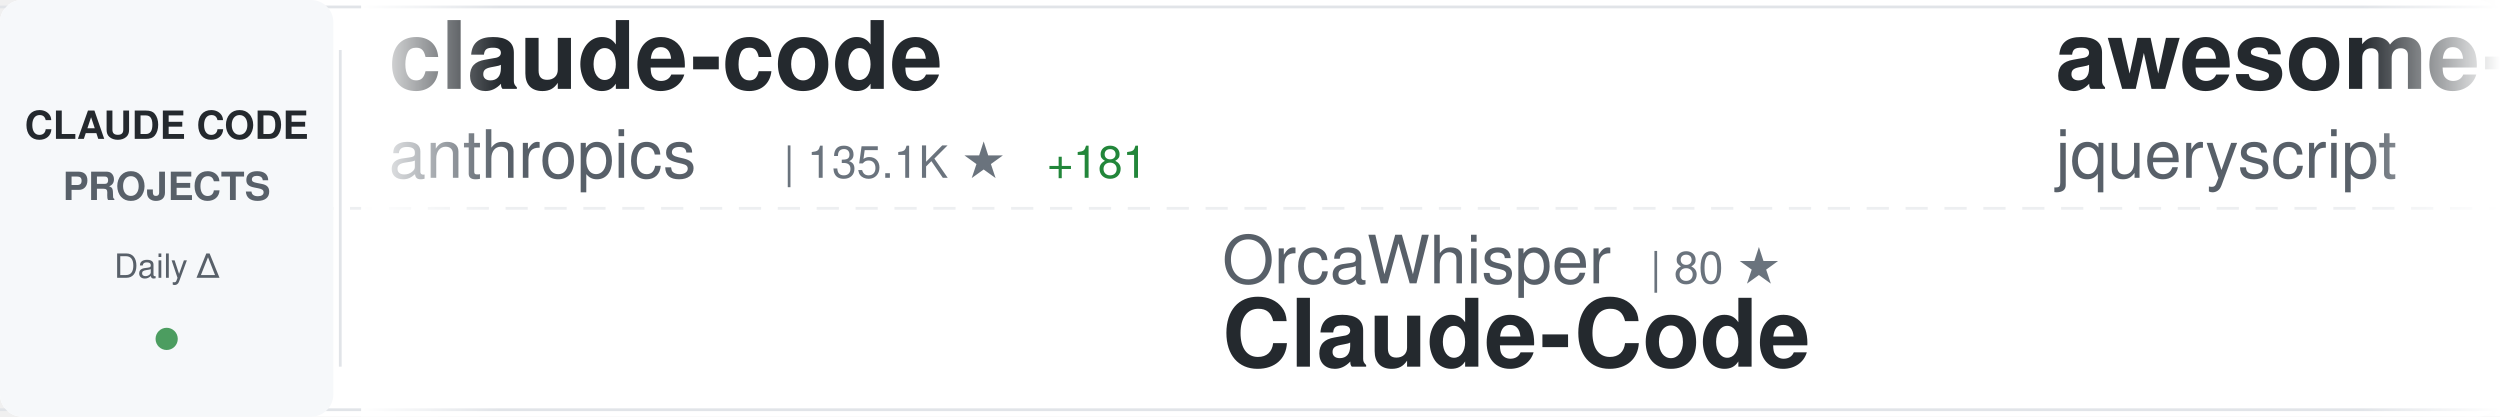
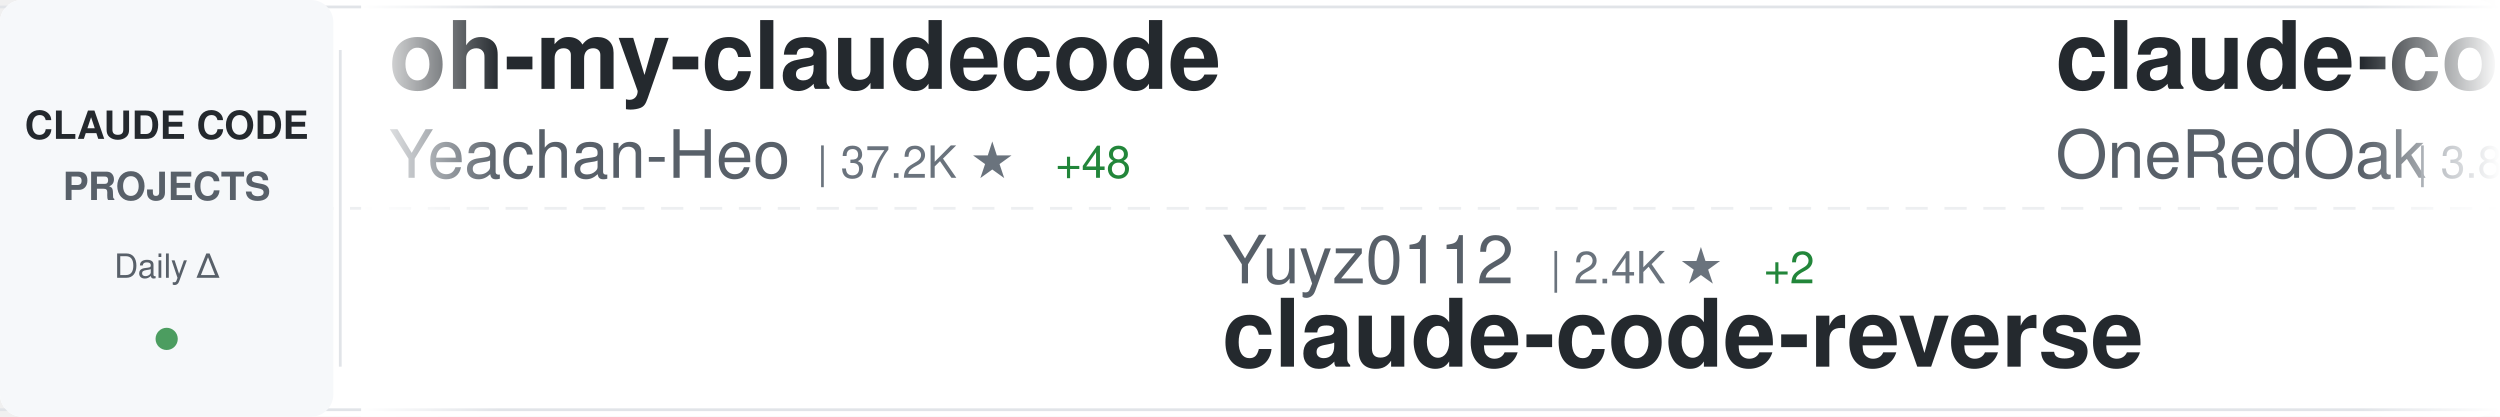
<svg xmlns="http://www.w3.org/2000/svg" width="900" height="150">
  <defs>
    <linearGradient id="awesomeLeftFade" x1="0%" y1="0%" x2="100%" y2="0%">
      <stop offset="0%" style="stop-color:#ffffff;stop-opacity:1" />
      <stop offset="100%" style="stop-color:#ffffff;stop-opacity:0" />
    </linearGradient>
    <linearGradient id="awesomeRightFade" x1="0%" y1="0%" x2="100%" y2="0%">
      <stop offset="0%" style="stop-color:#ffffff;stop-opacity:0" />
      <stop offset="100%" style="stop-color:#ffffff;stop-opacity:1" />
    </linearGradient>
  </defs>
  <rect width="900" height="150" fill="#ffffff" rx="8" />
  <rect x="0" y="2" width="900" height="1" fill="#e1e4e8" />
  <rect x="0" y="147" width="900" height="1" fill="#e1e4e8" />
  <line x1="0" y1="75" x2="900" y2="75" stroke="#e1e4e8" stroke-width="1" stroke-dasharray="8 6" opacity="0.6" />
  <rect x="0" y="0" width="120" height="150" fill="#f6f8fa" rx="8" />
  <text x="60" y="50" font-family="-apple-system, BlinkMacSystemFont, 'Segoe UI', Helvetica, Arial, sans-serif" font-size="14" font-weight="600" fill="#24292e" text-anchor="middle">CLAUDE CODE</text>
  <text x="60" y="72" font-family="-apple-system, BlinkMacSystemFont, 'Segoe UI', Helvetica, Arial, sans-serif" font-size="14" font-weight="600" fill="#586069" text-anchor="middle">PROJECTS</text>
  <text x="60" y="100" font-family="-apple-system, BlinkMacSystemFont, 'Segoe UI', Helvetica, Arial, sans-serif" font-size="12" font-weight="500" fill="#586069" text-anchor="middle">Daily Δ</text>
  <circle cx="60" cy="122" r="4" fill="#22863a" opacity="0.8" />
  <rect x="122" y="18" width="1" height="114" fill="#e1e4e8" />
  <clipPath id="awesomeTickerClip">
    <rect x="130" y="0" width="770" height="150" />
  </clipPath>
  <g clip-path="url(#awesomeTickerClip)">
    <g id="awesomeTickerItems">
      <animateTransform attributeName="transform" attributeType="XML" type="translate" from="0 0" to="-3000 0" dur="54s" repeatCount="indefinite" />
      <g transform="translate(0, 0)">
-         <text x="140" y="32" font-family="-apple-system, BlinkMacSystemFont, 'Segoe UI', Helvetica, Arial, sans-serif" font-size="34" font-weight="600" fill="#24292e">claude-code</text>
-         <text x="140" y="64" font-family="-apple-system, BlinkMacSystemFont, 'Segoe UI', Helvetica, Arial, sans-serif" font-size="24" font-weight="400" fill="#586069">anthropics</text>
-         <text x="282" y="64" font-family="-apple-system, BlinkMacSystemFont, 'Segoe UI', Helvetica, Arial, sans-serif" font-size="16" font-weight="500" fill="#6a737d">| 135.1K ★</text>
-         <text x="377" y="64" font-family="-apple-system, BlinkMacSystemFont, 'Segoe UI', Helvetica, Arial, sans-serif" font-size="16" font-weight="500" fill="#22863a"> +181</text>
+         <text x="140" y="32" font-family="-apple-system, BlinkMacSystemFont, 'Segoe UI', Helvetica, Arial, sans-serif" font-size="34" font-weight="600" fill="#24292e">oh-my-claudecode</text>
+         <text x="140" y="64" font-family="-apple-system, BlinkMacSystemFont, 'Segoe UI', Helvetica, Arial, sans-serif" font-size="24" font-weight="400" fill="#586069">Yeachan-Heo</text>
+         <text x="294" y="64" font-family="-apple-system, BlinkMacSystemFont, 'Segoe UI', Helvetica, Arial, sans-serif" font-size="16" font-weight="500" fill="#6a737d">| 37.2K ★</text>
+         <text x="380" y="64" font-family="-apple-system, BlinkMacSystemFont, 'Segoe UI', Helvetica, Arial, sans-serif" font-size="16" font-weight="500" fill="#22863a"> +48</text>
      </g>
      <g transform="translate(300, 0)">
-         <text x="140" y="102" font-family="-apple-system, BlinkMacSystemFont, 'Segoe UI', Helvetica, Arial, sans-serif" font-size="24" font-weight="400" fill="#586069">OrcaWhisper</text>
-         <text x="294" y="102" font-family="-apple-system, BlinkMacSystemFont, 'Segoe UI', Helvetica, Arial, sans-serif" font-size="16" font-weight="500" fill="#6a737d">| 80 ★</text>
-         <text x="140" y="132" font-family="-apple-system, BlinkMacSystemFont, 'Segoe UI', Helvetica, Arial, sans-serif" font-size="34" font-weight="600" fill="#24292e">Claude-Code</text>
+         <text x="140" y="102" font-family="-apple-system, BlinkMacSystemFont, 'Segoe UI', Helvetica, Arial, sans-serif" font-size="24" font-weight="400" fill="#586069">Yuyz0112</text>
+         <text x="258" y="102" font-family="-apple-system, BlinkMacSystemFont, 'Segoe UI', Helvetica, Arial, sans-serif" font-size="16" font-weight="500" fill="#6a737d">| 2.4K ★</text>
+         <text x="335" y="102" font-family="-apple-system, BlinkMacSystemFont, 'Segoe UI', Helvetica, Arial, sans-serif" font-size="16" font-weight="500" fill="#22863a"> +2</text>
+         <text x="140" y="132" font-family="-apple-system, BlinkMacSystemFont, 'Segoe UI', Helvetica, Arial, sans-serif" font-size="34" font-weight="600" fill="#24292e">claude-code-reverse</text>
      </g>
      <g transform="translate(600, 0)">
-         <text x="140" y="32" font-family="-apple-system, BlinkMacSystemFont, 'Segoe UI', Helvetica, Arial, sans-serif" font-size="34" font-weight="600" fill="#24292e">awesome-claude-code</text>
-         <text x="140" y="64" font-family="-apple-system, BlinkMacSystemFont, 'Segoe UI', Helvetica, Arial, sans-serif" font-size="24" font-weight="400" fill="#586069">jqueryscript</text>
-         <text x="306" y="64" font-family="-apple-system, BlinkMacSystemFont, 'Segoe UI', Helvetica, Arial, sans-serif" font-size="16" font-weight="500" fill="#6a737d">| 447 ★</text>
-         <text x="374" y="64" font-family="-apple-system, BlinkMacSystemFont, 'Segoe UI', Helvetica, Arial, sans-serif" font-size="16" font-weight="500" fill="#22863a"> +1</text>
+         <text x="140" y="32" font-family="-apple-system, BlinkMacSystemFont, 'Segoe UI', Helvetica, Arial, sans-serif" font-size="34" font-weight="600" fill="#24292e">claude-code-workflows</text>
+         <text x="140" y="64" font-family="-apple-system, BlinkMacSystemFont, 'Segoe UI', Helvetica, Arial, sans-serif" font-size="24" font-weight="400" fill="#586069">OneRedOak</text>
+         <text x="270" y="64" font-family="-apple-system, BlinkMacSystemFont, 'Segoe UI', Helvetica, Arial, sans-serif" font-size="16" font-weight="500" fill="#6a737d">| 3.8K ★</text>
+         <text x="347" y="64" font-family="-apple-system, BlinkMacSystemFont, 'Segoe UI', Helvetica, Arial, sans-serif" font-size="16" font-weight="500" fill="#22863a"> +3</text>
      </g>
      <g transform="translate(900, 0)">
        <text x="140" y="102" font-family="-apple-system, BlinkMacSystemFont, 'Segoe UI', Helvetica, Arial, sans-serif" font-size="24" font-weight="400" fill="#586069">zstmfhy</text>
        <text x="246" y="102" font-family="-apple-system, BlinkMacSystemFont, 'Segoe UI', Helvetica, Arial, sans-serif" font-size="16" font-weight="500" fill="#6a737d">| 190 ★</text>
        <text x="140" y="132" font-family="-apple-system, BlinkMacSystemFont, 'Segoe UI', Helvetica, Arial, sans-serif" font-size="34" font-weight="600" fill="#24292e">Claude-code</text>
      </g>
      <g transform="translate(1200, 0)">
-         <text x="140" y="32" font-family="-apple-system, BlinkMacSystemFont, 'Segoe UI', Helvetica, Arial, sans-serif" font-size="34" font-weight="600" fill="#24292e">collection-claude-code-s...</text>
-         <text x="140" y="64" font-family="-apple-system, BlinkMacSystemFont, 'Segoe UI', Helvetica, Arial, sans-serif" font-size="24" font-weight="400" fill="#586069">chauncygu</text>
-         <text x="270" y="64" font-family="-apple-system, BlinkMacSystemFont, 'Segoe UI', Helvetica, Arial, sans-serif" font-size="16" font-weight="500" fill="#6a737d">| 2.7K ★</text>
-         <text x="347" y="64" font-family="-apple-system, BlinkMacSystemFont, 'Segoe UI', Helvetica, Arial, sans-serif" font-size="16" font-weight="500" fill="#22863a"> +6</text>
+         <text x="140" y="32" font-family="-apple-system, BlinkMacSystemFont, 'Segoe UI', Helvetica, Arial, sans-serif" font-size="34" font-weight="600" fill="#24292e">claude-code</text>
+         <text x="140" y="64" font-family="-apple-system, BlinkMacSystemFont, 'Segoe UI', Helvetica, Arial, sans-serif" font-size="24" font-weight="400" fill="#586069">freestylefly</text>
+         <text x="306" y="64" font-family="-apple-system, BlinkMacSystemFont, 'Segoe UI', Helvetica, Arial, sans-serif" font-size="16" font-weight="500" fill="#6a737d">| 127 ★</text>
      </g>
      <g transform="translate(1500, 0)">
-         <text x="140" y="102" font-family="-apple-system, BlinkMacSystemFont, 'Segoe UI', Helvetica, Arial, sans-serif" font-size="24" font-weight="400" fill="#586069">pedrohcgs</text>
-         <text x="270" y="102" font-family="-apple-system, BlinkMacSystemFont, 'Segoe UI', Helvetica, Arial, sans-serif" font-size="16" font-weight="500" fill="#6a737d">| 1.3K ★</text>
-         <text x="347" y="102" font-family="-apple-system, BlinkMacSystemFont, 'Segoe UI', Helvetica, Arial, sans-serif" font-size="16" font-weight="500" fill="#22863a"> +4</text>
-         <text x="140" y="132" font-family="-apple-system, BlinkMacSystemFont, 'Segoe UI', Helvetica, Arial, sans-serif" font-size="34" font-weight="600" fill="#24292e">claude-code-my-workflow</text>
+         <text x="140" y="102" font-family="-apple-system, BlinkMacSystemFont, 'Segoe UI', Helvetica, Arial, sans-serif" font-size="24" font-weight="400" fill="#586069">Windy3f3f3f3f</text>
+         <text x="318" y="102" font-family="-apple-system, BlinkMacSystemFont, 'Segoe UI', Helvetica, Arial, sans-serif" font-size="16" font-weight="500" fill="#6a737d">| 1.9K ★</text>
+         <text x="395" y="102" font-family="-apple-system, BlinkMacSystemFont, 'Segoe UI', Helvetica, Arial, sans-serif" font-size="16" font-weight="500" fill="#22863a"> +389</text>
+         <text x="140" y="132" font-family="-apple-system, BlinkMacSystemFont, 'Segoe UI', Helvetica, Arial, sans-serif" font-size="34" font-weight="600" fill="#24292e">claude-code-from-scratch</text>
      </g>
      <g transform="translate(1800, 0)">
-         <text x="140" y="32" font-family="-apple-system, BlinkMacSystemFont, 'Segoe UI', Helvetica, Arial, sans-serif" font-size="34" font-weight="600" fill="#24292e">claude-code-harness</text>
-         <text x="140" y="64" font-family="-apple-system, BlinkMacSystemFont, 'Segoe UI', Helvetica, Arial, sans-serif" font-size="24" font-weight="400" fill="#586069">Chachamaru127</text>
-         <text x="318" y="64" font-family="-apple-system, BlinkMacSystemFont, 'Segoe UI', Helvetica, Arial, sans-serif" font-size="16" font-weight="500" fill="#6a737d">| 2.9K ★</text>
-         <text x="395" y="64" font-family="-apple-system, BlinkMacSystemFont, 'Segoe UI', Helvetica, Arial, sans-serif" font-size="16" font-weight="500" fill="#22863a"> +10</text>
+         <text x="140" y="32" font-family="-apple-system, BlinkMacSystemFont, 'Segoe UI', Helvetica, Arial, sans-serif" font-size="34" font-weight="600" fill="#24292e">awesome-claude-code-suba...</text>
+         <text x="140" y="64" font-family="-apple-system, BlinkMacSystemFont, 'Segoe UI', Helvetica, Arial, sans-serif" font-size="24" font-weight="400" fill="#586069">VoltAgent</text>
+         <text x="270" y="64" font-family="-apple-system, BlinkMacSystemFont, 'Segoe UI', Helvetica, Arial, sans-serif" font-size="16" font-weight="500" fill="#6a737d">| 22.6K ★</text>
+         <text x="356" y="64" font-family="-apple-system, BlinkMacSystemFont, 'Segoe UI', Helvetica, Arial, sans-serif" font-size="16" font-weight="500" fill="#22863a"> +60</text>
      </g>
      <g transform="translate(2100, 0)">
-         <text x="140" y="102" font-family="-apple-system, BlinkMacSystemFont, 'Segoe UI', Helvetica, Arial, sans-serif" font-size="24" font-weight="400" fill="#586069">ding113</text>
-         <text x="246" y="102" font-family="-apple-system, BlinkMacSystemFont, 'Segoe UI', Helvetica, Arial, sans-serif" font-size="16" font-weight="500" fill="#6a737d">| 3.2K ★</text>
-         <text x="323" y="102" font-family="-apple-system, BlinkMacSystemFont, 'Segoe UI', Helvetica, Arial, sans-serif" font-size="16" font-weight="500" fill="#22863a"> +10</text>
-         <text x="140" y="132" font-family="-apple-system, BlinkMacSystemFont, 'Segoe UI', Helvetica, Arial, sans-serif" font-size="34" font-weight="600" fill="#24292e">claude-code-hub</text>
+         <text x="140" y="102" font-family="-apple-system, BlinkMacSystemFont, 'Segoe UI', Helvetica, Arial, sans-serif" font-size="24" font-weight="400" fill="#586069">LING71671</text>
+         <text x="270" y="102" font-family="-apple-system, BlinkMacSystemFont, 'Segoe UI', Helvetica, Arial, sans-serif" font-size="16" font-weight="500" fill="#6a737d">| 904 ★</text>
+         <text x="338" y="102" font-family="-apple-system, BlinkMacSystemFont, 'Segoe UI', Helvetica, Arial, sans-serif" font-size="16" font-weight="500" fill="#22863a"> +2</text>
+         <text x="140" y="132" font-family="-apple-system, BlinkMacSystemFont, 'Segoe UI', Helvetica, Arial, sans-serif" font-size="34" font-weight="600" fill="#24292e">Open-ClaudeCode</text>
      </g>
      <g transform="translate(2400, 0)">
-         <text x="140" y="32" font-family="-apple-system, BlinkMacSystemFont, 'Segoe UI', Helvetica, Arial, sans-serif" font-size="34" font-weight="600" fill="#24292e">claude-code-prompts</text>
-         <text x="140" y="64" font-family="-apple-system, BlinkMacSystemFont, 'Segoe UI', Helvetica, Arial, sans-serif" font-size="24" font-weight="400" fill="#586069">repowise-dev</text>
-         <text x="306" y="64" font-family="-apple-system, BlinkMacSystemFont, 'Segoe UI', Helvetica, Arial, sans-serif" font-size="16" font-weight="500" fill="#6a737d">| 1.1K ★</text>
-         <text x="383" y="64" font-family="-apple-system, BlinkMacSystemFont, 'Segoe UI', Helvetica, Arial, sans-serif" font-size="16" font-weight="500" fill="#22863a"> +2</text>
+         <text x="140" y="32" font-family="-apple-system, BlinkMacSystemFont, 'Segoe UI', Helvetica, Arial, sans-serif" font-size="34" font-weight="600" fill="#24292e">claude-code-from-source</text>
+         <text x="140" y="64" font-family="-apple-system, BlinkMacSystemFont, 'Segoe UI', Helvetica, Arial, sans-serif" font-size="24" font-weight="400" fill="#586069">alejandrobalderas</text>
+         <text x="366" y="64" font-family="-apple-system, BlinkMacSystemFont, 'Segoe UI', Helvetica, Arial, sans-serif" font-size="16" font-weight="500" fill="#6a737d">| 2.4K ★</text>
+         <text x="443" y="64" font-family="-apple-system, BlinkMacSystemFont, 'Segoe UI', Helvetica, Arial, sans-serif" font-size="16" font-weight="500" fill="#22863a"> +10</text>
      </g>
      <g transform="translate(2700, 0)">
-         <text x="140" y="102" font-family="-apple-system, BlinkMacSystemFont, 'Segoe UI', Helvetica, Arial, sans-serif" font-size="24" font-weight="400" fill="#586069">777genius</text>
-         <text x="270" y="102" font-family="-apple-system, BlinkMacSystemFont, 'Segoe UI', Helvetica, Arial, sans-serif" font-size="16" font-weight="500" fill="#6a737d">| 916 ★</text>
-         <text x="140" y="132" font-family="-apple-system, BlinkMacSystemFont, 'Segoe UI', Helvetica, Arial, sans-serif" font-size="34" font-weight="600" fill="#24292e">claude-code-source-code</text>
+         <text x="140" y="102" font-family="-apple-system, BlinkMacSystemFont, 'Segoe UI', Helvetica, Arial, sans-serif" font-size="24" font-weight="400" fill="#586069">lorryjovens-hub</text>
+         <text x="342" y="102" font-family="-apple-system, BlinkMacSystemFont, 'Segoe UI', Helvetica, Arial, sans-serif" font-size="16" font-weight="500" fill="#6a737d">| 1.7K ★</text>
+         <text x="419" y="102" font-family="-apple-system, BlinkMacSystemFont, 'Segoe UI', Helvetica, Arial, sans-serif" font-size="16" font-weight="500" fill="#22863a"> +1</text>
+         <text x="140" y="132" font-family="-apple-system, BlinkMacSystemFont, 'Segoe UI', Helvetica, Arial, sans-serif" font-size="34" font-weight="600" fill="#24292e">claude-code-rust</text>
      </g>
      <g transform="translate(3000, 0)">
-         <text x="140" y="32" font-family="-apple-system, BlinkMacSystemFont, 'Segoe UI', Helvetica, Arial, sans-serif" font-size="34" font-weight="600" fill="#24292e">claude-code</text>
-         <text x="140" y="64" font-family="-apple-system, BlinkMacSystemFont, 'Segoe UI', Helvetica, Arial, sans-serif" font-size="24" font-weight="400" fill="#586069">anthropics</text>
-         <text x="282" y="64" font-family="-apple-system, BlinkMacSystemFont, 'Segoe UI', Helvetica, Arial, sans-serif" font-size="16" font-weight="500" fill="#6a737d">| 135.1K ★</text>
-         <text x="377" y="64" font-family="-apple-system, BlinkMacSystemFont, 'Segoe UI', Helvetica, Arial, sans-serif" font-size="16" font-weight="500" fill="#22863a"> +181</text>
+         <text x="140" y="32" font-family="-apple-system, BlinkMacSystemFont, 'Segoe UI', Helvetica, Arial, sans-serif" font-size="34" font-weight="600" fill="#24292e">oh-my-claudecode</text>
+         <text x="140" y="64" font-family="-apple-system, BlinkMacSystemFont, 'Segoe UI', Helvetica, Arial, sans-serif" font-size="24" font-weight="400" fill="#586069">Yeachan-Heo</text>
+         <text x="294" y="64" font-family="-apple-system, BlinkMacSystemFont, 'Segoe UI', Helvetica, Arial, sans-serif" font-size="16" font-weight="500" fill="#6a737d">| 37.2K ★</text>
+         <text x="380" y="64" font-family="-apple-system, BlinkMacSystemFont, 'Segoe UI', Helvetica, Arial, sans-serif" font-size="16" font-weight="500" fill="#22863a"> +48</text>
      </g>
      <g transform="translate(3300, 0)">
-         <text x="140" y="102" font-family="-apple-system, BlinkMacSystemFont, 'Segoe UI', Helvetica, Arial, sans-serif" font-size="24" font-weight="400" fill="#586069">OrcaWhisper</text>
-         <text x="294" y="102" font-family="-apple-system, BlinkMacSystemFont, 'Segoe UI', Helvetica, Arial, sans-serif" font-size="16" font-weight="500" fill="#6a737d">| 80 ★</text>
-         <text x="140" y="132" font-family="-apple-system, BlinkMacSystemFont, 'Segoe UI', Helvetica, Arial, sans-serif" font-size="34" font-weight="600" fill="#24292e">Claude-Code</text>
+         <text x="140" y="102" font-family="-apple-system, BlinkMacSystemFont, 'Segoe UI', Helvetica, Arial, sans-serif" font-size="24" font-weight="400" fill="#586069">Yuyz0112</text>
+         <text x="258" y="102" font-family="-apple-system, BlinkMacSystemFont, 'Segoe UI', Helvetica, Arial, sans-serif" font-size="16" font-weight="500" fill="#6a737d">| 2.4K ★</text>
+         <text x="335" y="102" font-family="-apple-system, BlinkMacSystemFont, 'Segoe UI', Helvetica, Arial, sans-serif" font-size="16" font-weight="500" fill="#22863a"> +2</text>
+         <text x="140" y="132" font-family="-apple-system, BlinkMacSystemFont, 'Segoe UI', Helvetica, Arial, sans-serif" font-size="34" font-weight="600" fill="#24292e">claude-code-reverse</text>
      </g>
      <g transform="translate(3600, 0)">
-         <text x="140" y="32" font-family="-apple-system, BlinkMacSystemFont, 'Segoe UI', Helvetica, Arial, sans-serif" font-size="34" font-weight="600" fill="#24292e">awesome-claude-code</text>
-         <text x="140" y="64" font-family="-apple-system, BlinkMacSystemFont, 'Segoe UI', Helvetica, Arial, sans-serif" font-size="24" font-weight="400" fill="#586069">jqueryscript</text>
-         <text x="306" y="64" font-family="-apple-system, BlinkMacSystemFont, 'Segoe UI', Helvetica, Arial, sans-serif" font-size="16" font-weight="500" fill="#6a737d">| 447 ★</text>
-         <text x="374" y="64" font-family="-apple-system, BlinkMacSystemFont, 'Segoe UI', Helvetica, Arial, sans-serif" font-size="16" font-weight="500" fill="#22863a"> +1</text>
+         <text x="140" y="32" font-family="-apple-system, BlinkMacSystemFont, 'Segoe UI', Helvetica, Arial, sans-serif" font-size="34" font-weight="600" fill="#24292e">claude-code-workflows</text>
+         <text x="140" y="64" font-family="-apple-system, BlinkMacSystemFont, 'Segoe UI', Helvetica, Arial, sans-serif" font-size="24" font-weight="400" fill="#586069">OneRedOak</text>
+         <text x="270" y="64" font-family="-apple-system, BlinkMacSystemFont, 'Segoe UI', Helvetica, Arial, sans-serif" font-size="16" font-weight="500" fill="#6a737d">| 3.8K ★</text>
+         <text x="347" y="64" font-family="-apple-system, BlinkMacSystemFont, 'Segoe UI', Helvetica, Arial, sans-serif" font-size="16" font-weight="500" fill="#22863a"> +3</text>
      </g>
      <g transform="translate(3900, 0)">
        <text x="140" y="102" font-family="-apple-system, BlinkMacSystemFont, 'Segoe UI', Helvetica, Arial, sans-serif" font-size="24" font-weight="400" fill="#586069">zstmfhy</text>
        <text x="246" y="102" font-family="-apple-system, BlinkMacSystemFont, 'Segoe UI', Helvetica, Arial, sans-serif" font-size="16" font-weight="500" fill="#6a737d">| 190 ★</text>
        <text x="140" y="132" font-family="-apple-system, BlinkMacSystemFont, 'Segoe UI', Helvetica, Arial, sans-serif" font-size="34" font-weight="600" fill="#24292e">Claude-code</text>
      </g>
    </g>
  </g>
  <rect x="130" y="0" width="50" height="150" fill="url(#awesomeLeftFade)" />
  <rect x="850" y="0" width="50" height="150" fill="url(#awesomeRightFade)" />
</svg>
